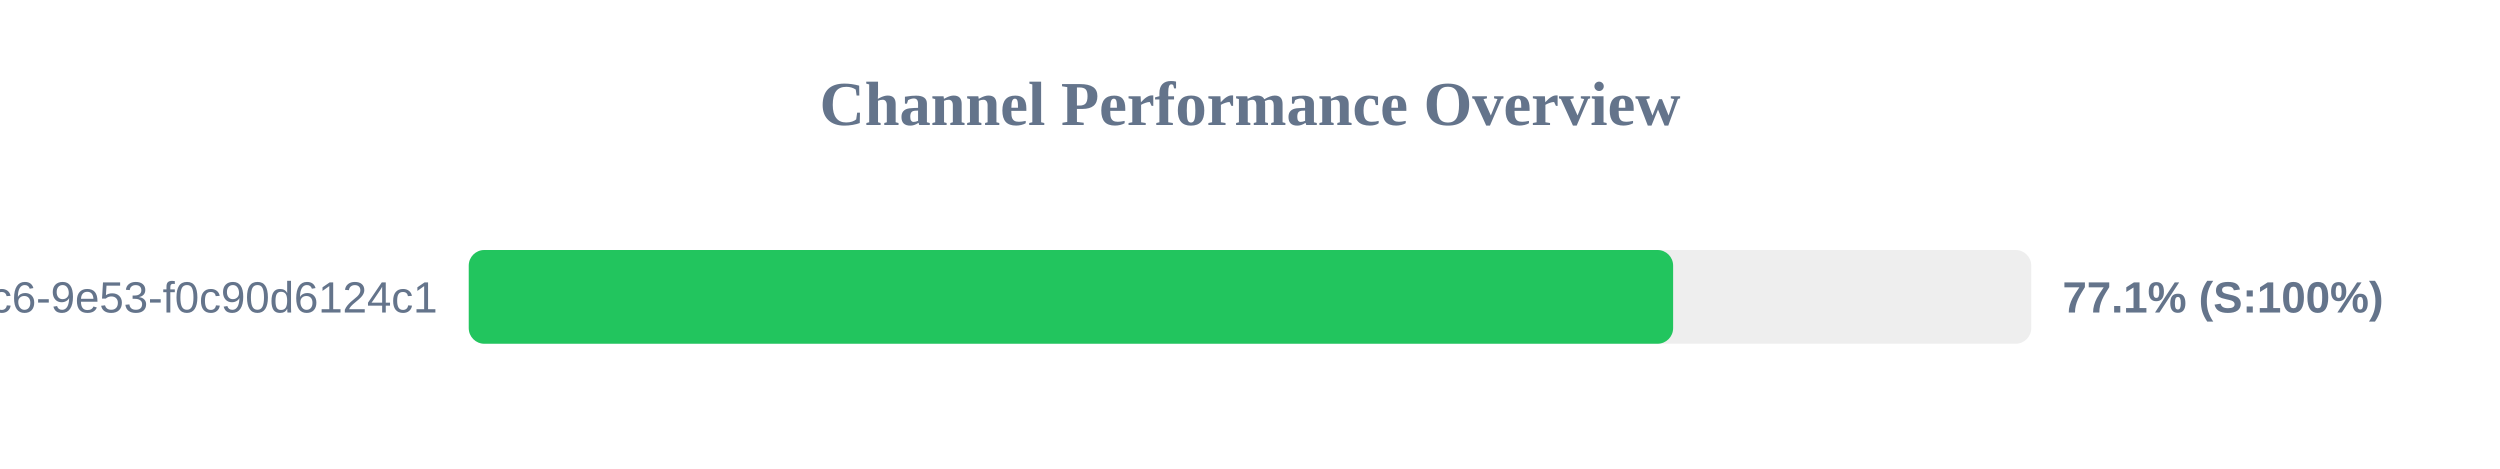
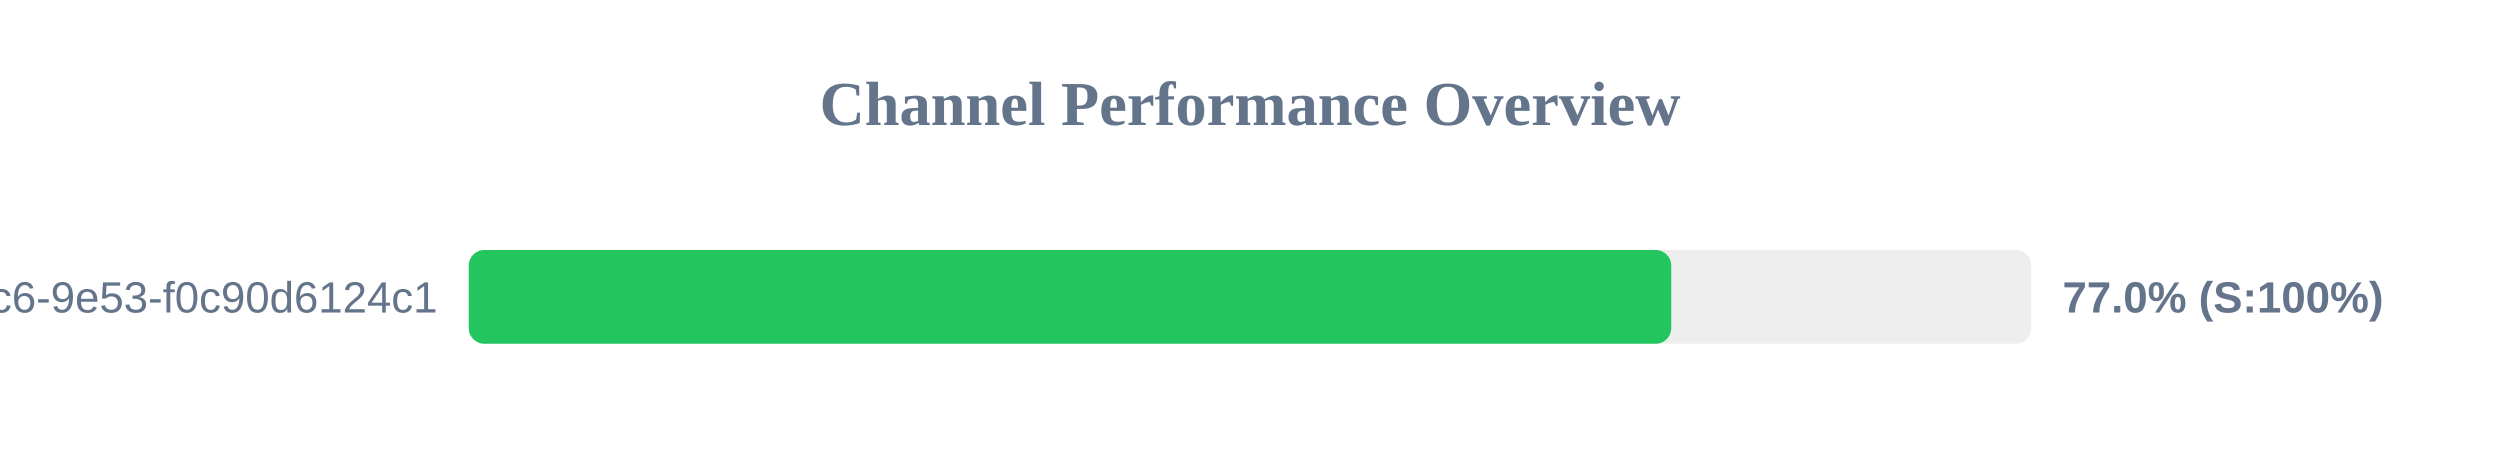
<svg xmlns="http://www.w3.org/2000/svg" width="800" height="150" version="1.1">
  <style>
        .row { font: 14px Arial; fill: #64748b; }
        .score { font: bold 14px Arial; fill: #64748b; }
    </style>
  <text x="400" y="40" text-anchor="middle" font-size="20px" font-weight="bold" fill="#64748b">Channel Performance Overview</text>
  <rect x="150" y="80" width="500" height="30" fill="#eee" rx="5" />
-   <rect x="150" y="80" width="385.4" height="30" fill="#22c55e" rx="5" />
+   <rect x="150" y="80" width="384.8" height="30" fill="#22c55e" rx="5" />
  <text x="140" y="100" text-anchor="end" class="row">?uuid=4685eb2a-5ddb-4dc6-9e53-f0c90d6124c1</text>
-   <text x="660" y="100" text-anchor="start" class="score">77.1% (S:100%)</text>
+   <text x="660" y="100" text-anchor="start" class="score">77.0% (S:100%)</text>
</svg>
